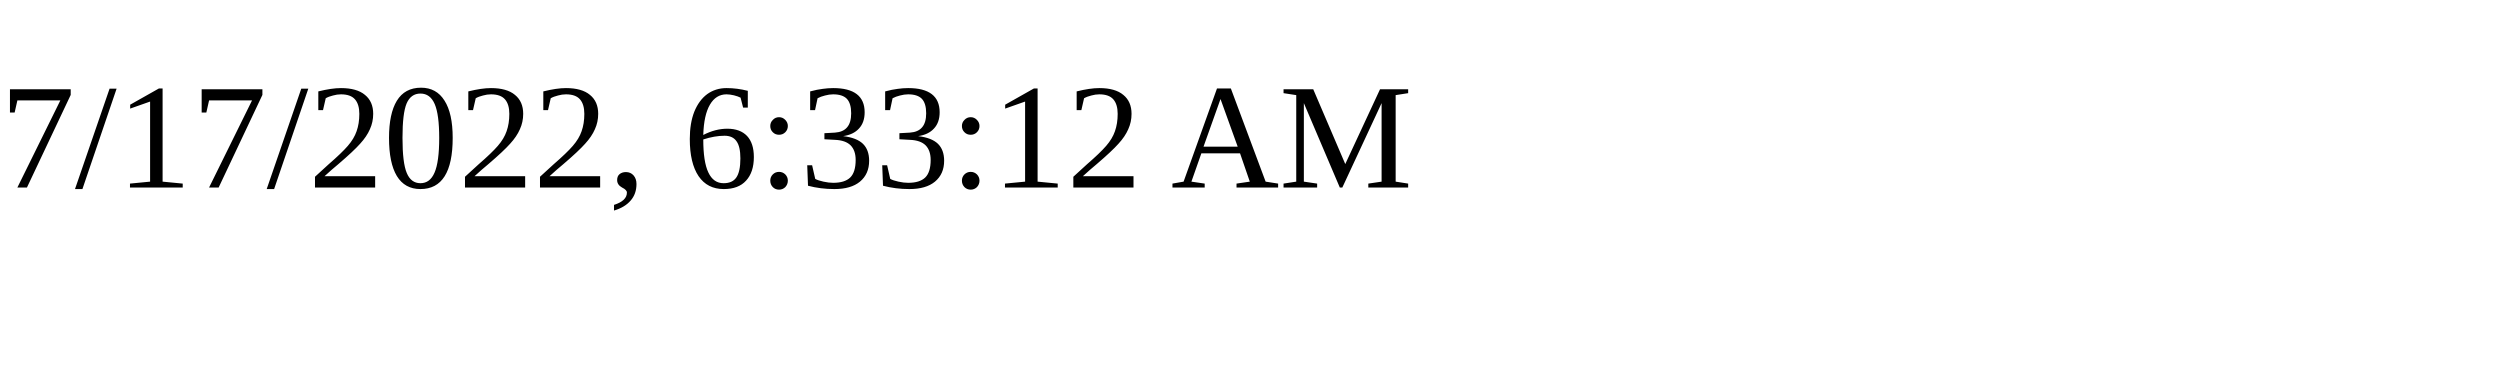
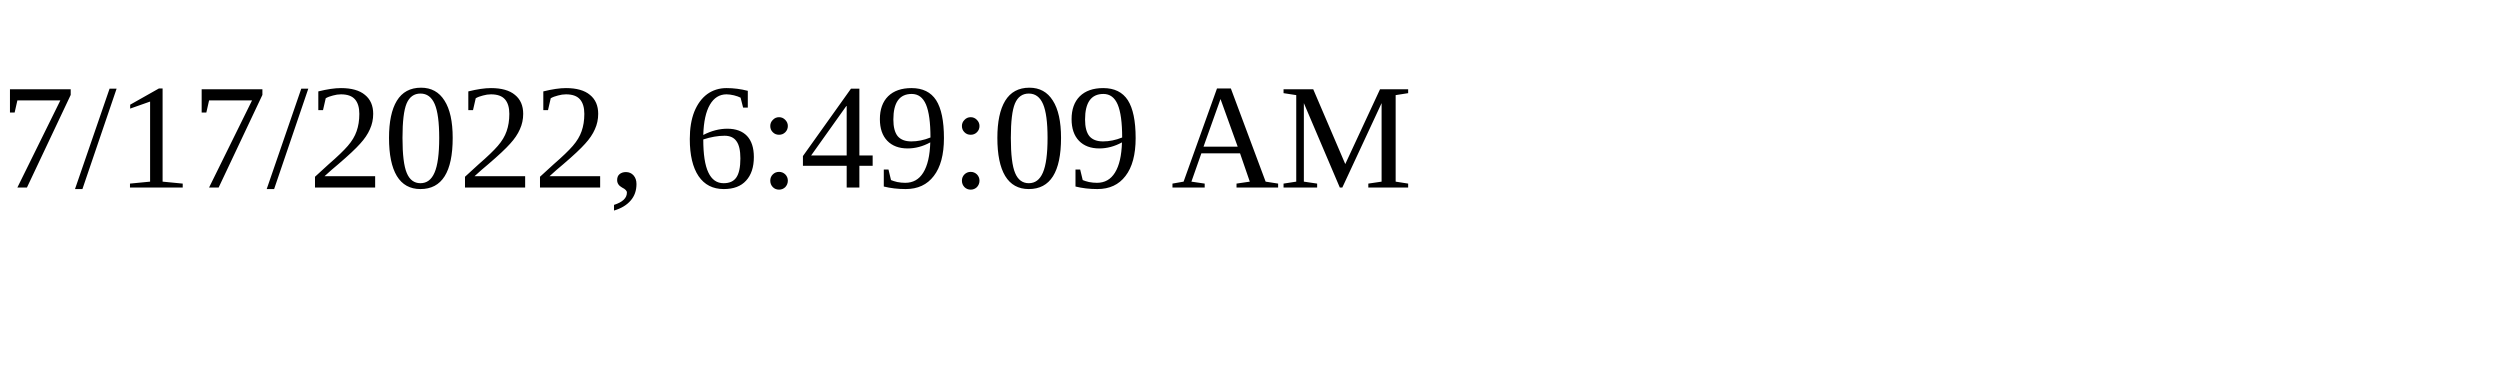
<svg xmlns="http://www.w3.org/2000/svg" height="30" width="200">
-   <text x="0" y="15">7/17/2022, 6:33:12 AM</text>
+   <text x="0" y="15">7/17/2022, 6:49:09 AM</text>
</svg>
